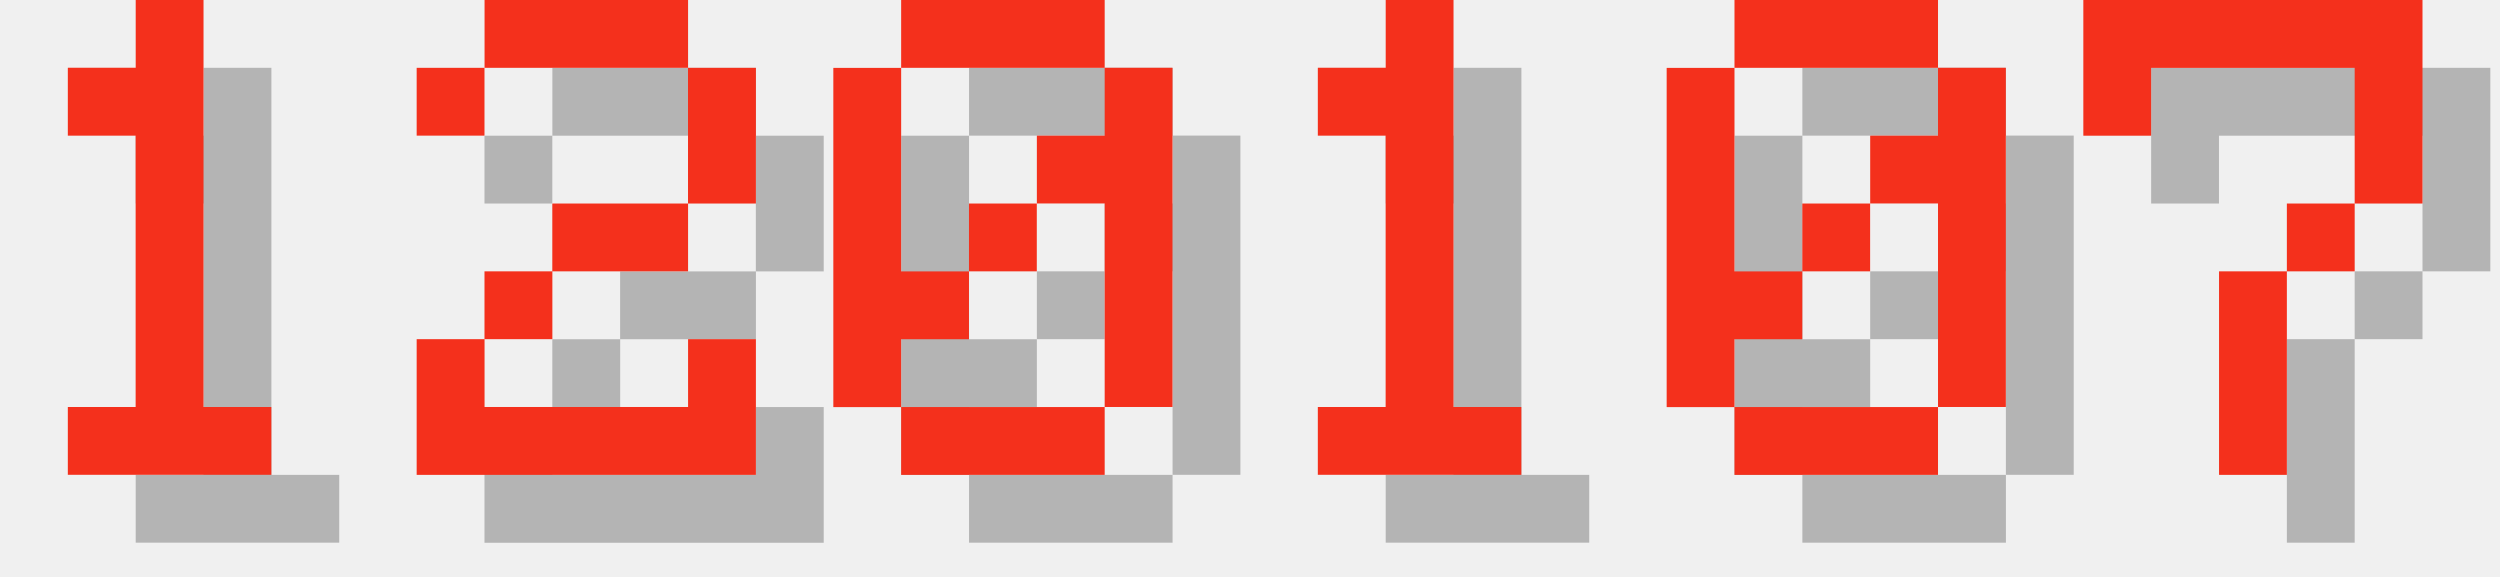
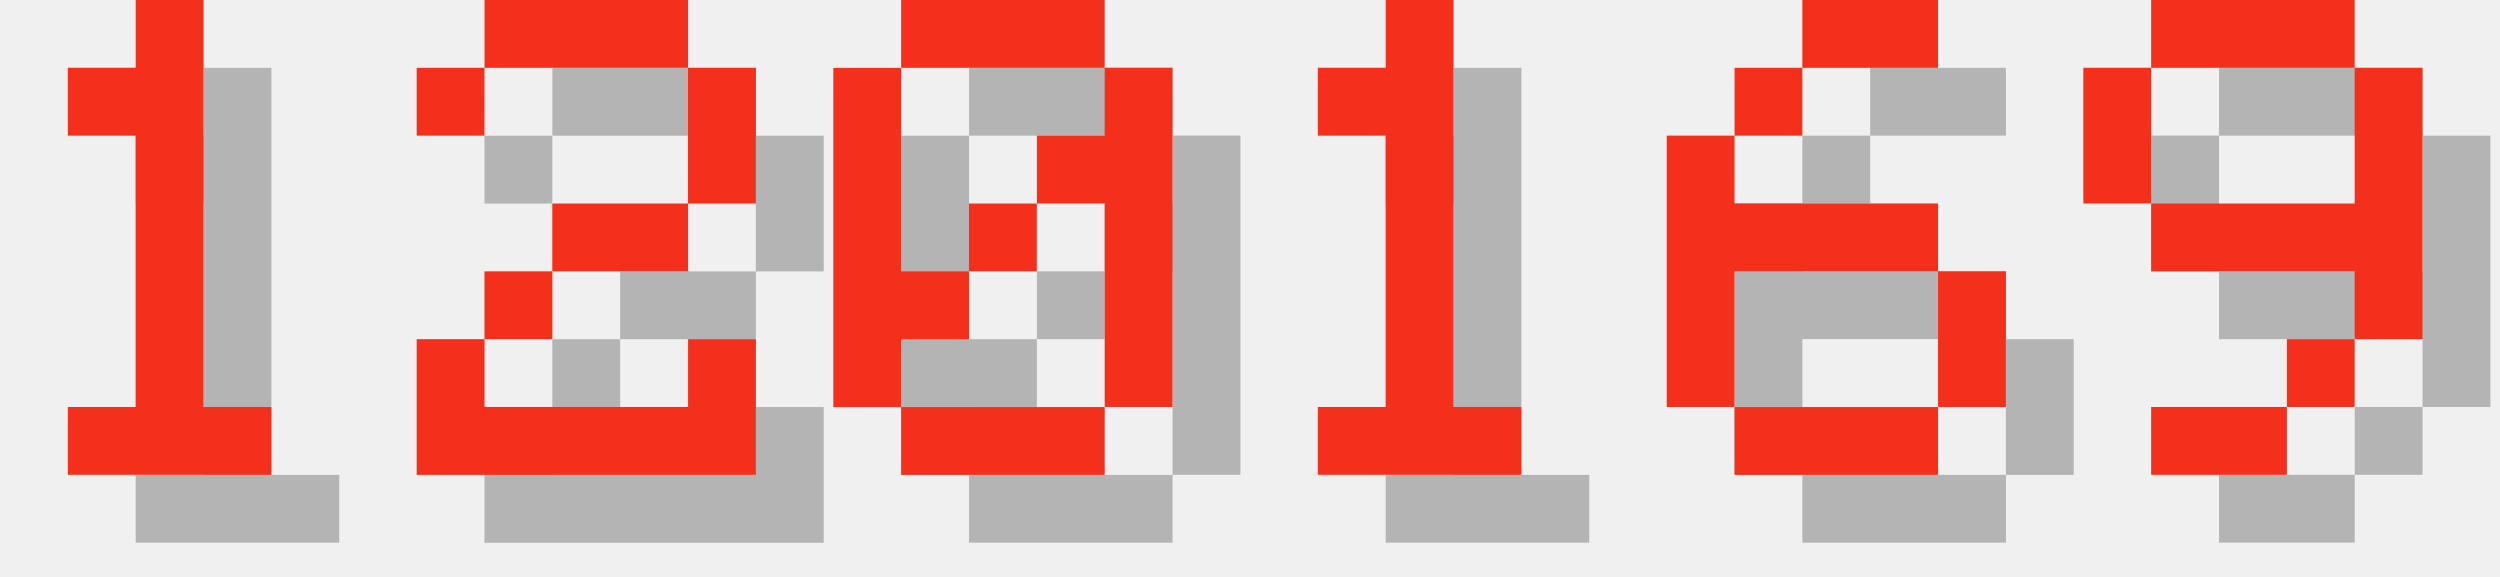
<svg xmlns="http://www.w3.org/2000/svg" version="1.1" width="156.0" height="36">
  <style>
        .text-foreground {
            fill: #F4301C;
        }
        .text-shadow {
            fill: #000000;
            fill-opacity: 0.25;
        }
    </style>
  <g class="digit" id="digit_1" transform="translate(0.0, 0), scale(4)">
    <path id="digit_1_shadow" class="text-shadow" d="m2.117 2.117v1.058h1.058v4.233h-1.058v1.058h3.175v-1.058h-1.058v-6.35h-1.058v1.058h-1.058z" fill-opacity=".5" style="paint-order:stroke fill markers" />
    <path id="digit_1_fg" class="text-foreground" d="m1.058 1.058v1.058h1.058v4.233h-1.058v1.058h3.175v-1.058h-1.058v-6.35h-1.058v1.058h-1.058z" fill="#fff" style="paint-order:stroke fill markers" />
  </g>
  <g class="digit" id="digit_2" transform="translate(26.0, 0), scale(4)">
    <path id="digit_2_shadow" class="text-shadow" d="m1.058 2.117v1.058h1.058v-1.058h3.175v2.117h-2.117v1.058h-1.058v1.058h-1.058v2.117h5.292v-2.117h-1.058v1.058h-3.175v-1.058h1.058v-1.058h2.117v-1.058h1.058v-2.117h-1.058v-1.058h-3.175v1.058h-1.058z" fill-opacity=".5" style="paint-order:stroke fill markers" />
    <path id="digit_2_fg" class="text-foreground" d="m0 1.058v1.058h1.058v-1.058h3.175v2.117h-2.117v1.058h-1.058v1.058h-1.058v2.117h5.292v-2.117h-1.058v1.058h-3.175v-1.058h1.058v-1.058h2.117v-1.058h1.058v-2.117h-1.058v-1.058h-3.175v1.058h-1.058z" fill="#fff" style="paint-order:stroke fill markers" />
  </g>
  <g class="digit" id="digit_0" transform="translate(52.0, 0), scale(4)">
    <path id="digit_0_shadow" class="text-shadow" d="m2.117 1.058v1.058h3.175v-1.058h-3.175zm3.175 1.058v1.058h-1.058v1.058h1.058v3.175h1.058v-5.292h-1.058zm0 5.292h-3.175v1.058h3.175v-1.058zm-3.175 0v-1.058h1.058v-1.058h-1.058v-3.175h-1.058v5.292h1.058zm1.058-2.117h1.058v-1.058h-1.058v1.058z" fill-opacity=".5" style="paint-order:stroke fill markers" />
    <path id="digit_0_fg" class="text-foreground" d="m1.058 0v1.058h3.175v-1.058h-3.175zm3.175 1.058v1.058h-1.058v1.058h1.058v3.175h1.058v-5.292h-1.058zm0 5.292h-3.175v1.058h3.175v-1.058zm-3.175 0v-1.058h1.058v-1.058h-1.058v-3.175h-1.058v5.292h1.058zm1.058-2.117h1.058v-1.058h-1.058v1.058z" fill="#fff" style="paint-order:stroke fill markers" />
  </g>
  <g class="digit" id="digit_1" transform="translate(78.0, 0), scale(4)">
    <path id="digit_1_shadow" class="text-shadow" d="m2.117 2.117v1.058h1.058v4.233h-1.058v1.058h3.175v-1.058h-1.058v-6.35h-1.058v1.058h-1.058z" fill-opacity=".5" style="paint-order:stroke fill markers" />
    <path id="digit_1_fg" class="text-foreground" d="m1.058 1.058v1.058h1.058v4.233h-1.058v1.058h3.175v-1.058h-1.058v-6.35h-1.058v1.058h-1.058z" fill="#fff" style="paint-order:stroke fill markers" />
  </g>
-   <g class="digit" id="digit_0" transform="translate(104.0, 0), scale(4)">
-     <path id="digit_0_shadow" class="text-shadow" d="m2.117 1.058v1.058h3.175v-1.058h-3.175zm3.175 1.058v1.058h-1.058v1.058h1.058v3.175h1.058v-5.292h-1.058zm0 5.292h-3.175v1.058h3.175v-1.058zm-3.175 0v-1.058h1.058v-1.058h-1.058v-3.175h-1.058v5.292h1.058zm1.058-2.117h1.058v-1.058h-1.058v1.058z" fill-opacity=".5" style="paint-order:stroke fill markers" />
-     <path id="digit_0_fg" class="text-foreground" d="m1.058 0v1.058h3.175v-1.058h-3.175zm3.175 1.058v1.058h-1.058v1.058h1.058v3.175h1.058v-5.292h-1.058zm0 5.292h-3.175v1.058h3.175v-1.058zm-3.175 0v-1.058h1.058v-1.058h-1.058v-3.175h-1.058v5.292h1.058zm1.058-2.117h1.058v-1.058h-1.058v1.058z" fill="#fff" style="paint-order:stroke fill markers" />
+   <g class="digit" id="digit_6" transform="translate(104.0, 0), scale(4)">
+     <path id="digit_6_shadow" class="text-shadow" d="m3.175 1.058v1.058h2.117v-1.058h-2.117zm0 1.058h-1.058v1.058h1.058v-1.058zm-1.058 1.058h-1.058v4.233h1.058v-2.117h3.175v-1.058h-3.175v-1.058zm3.175 2.117v2.117h1.058v-2.117h-1.058zm0 2.117h-3.175v1.058h3.175v-1.058z" fill-opacity=".5" style="paint-order:stroke fill markers" />
+     <path id="digit_6_fg" class="text-foreground" d="m2.117 0v1.058h2.117v-1.058h-2.117zm0 1.058h-1.058v1.058h1.058v-1.058zm-1.058 1.058h-1.058v4.233h1.058v-2.117h3.175v-1.058h-3.175v-1.058zm3.175 2.117v2.117h1.058v-2.117h-1.058zm0 2.117h-3.175v1.058h3.175v-1.058z" fill="#fff" style="paint-order:stroke fill markers" />
  </g>
-   <g class="digit" id="digit_7" transform="translate(130.0, 0), scale(4)">
-     <path id="digit_7_shadow" class="text-shadow" d="m1.058 1.058 2e-6 2.117h1.058v-1.058h3.175v1.058l2e-7 1.058h-1.058v1.058h-1.058l4e-7 3.175 1.058 1e-7v-3.175h1.058v-1.058h1.058l5e-7 -1.058v-2.117z" fill-opacity=".5" style="paint-order:stroke fill markers" />
-     <path id="digit_7_fg" class="text-foreground" d="m0 0 2e-6 2.117h1.058v-1.058h3.175v1.058l2e-7 1.058h-1.058v1.058h-1.058l4e-7 3.175 1.058 1e-7v-3.175h1.058v-1.058h1.058l5e-7 -1.058v-2.117z" fill="#fff" style="paint-order:stroke fill markers" />
+   <g class="digit" id="digit_9" transform="translate(130.0, 0), scale(4)">
+     <path id="digit_9_shadow" class="text-shadow" d="m2.117 1.058v1.058h3.175v-1.058h-3.175zm3.175 1.058v2.117h-3.175v1.058h3.175v1.058h1.058v-4.233h-1.058zm0 4.233h-1.058v1.058h1.058v-1.058zm-1.058 1.058h-2.117v1.058h2.117v-1.058zm-2.117-3.175v-2.117h-1.058v2.117h1.058z" fill-opacity=".5" style="paint-order:stroke fill markers" />
+     <path id="digit_9_fg" class="text-foreground" d="m1.058 0v1.058h3.175v-1.058h-3.175zm3.175 1.058v2.117h-3.175v1.058h3.175v1.058h1.058v-4.233h-1.058zm0 4.233h-1.058v1.058h1.058v-1.058zm-1.058 1.058h-2.117v1.058h2.117v-1.058zm-2.117-3.175v-2.117h-1.058v2.117h1.058z" fill="#fff" style="paint-order:stroke fill markers" />
  </g>
</svg>
